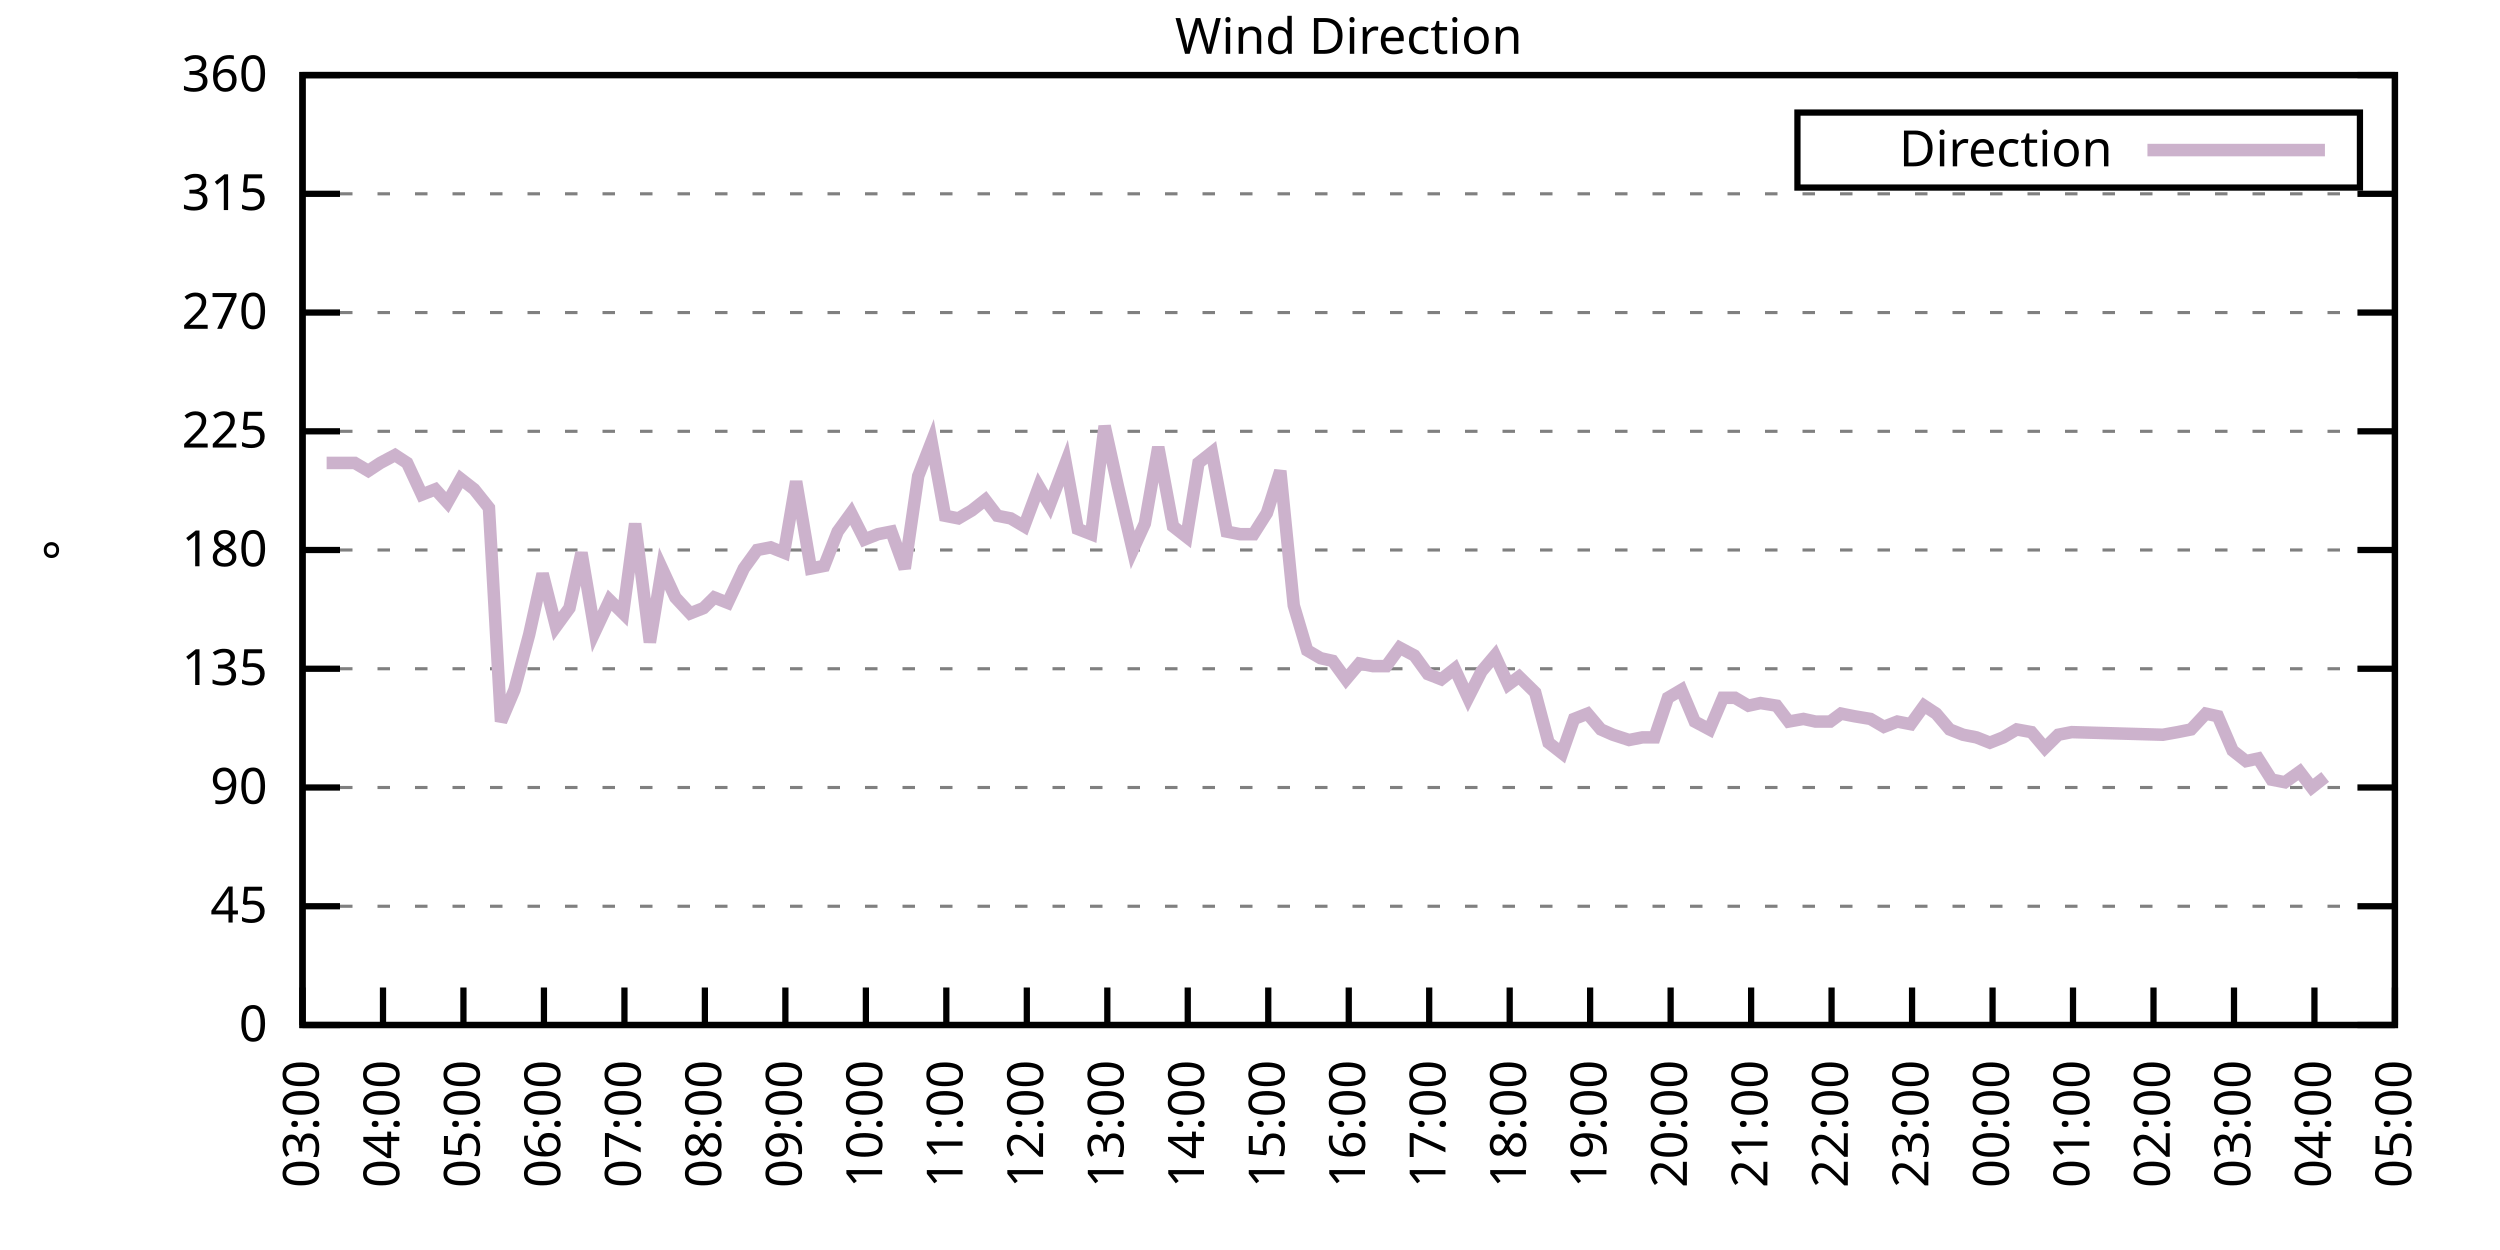
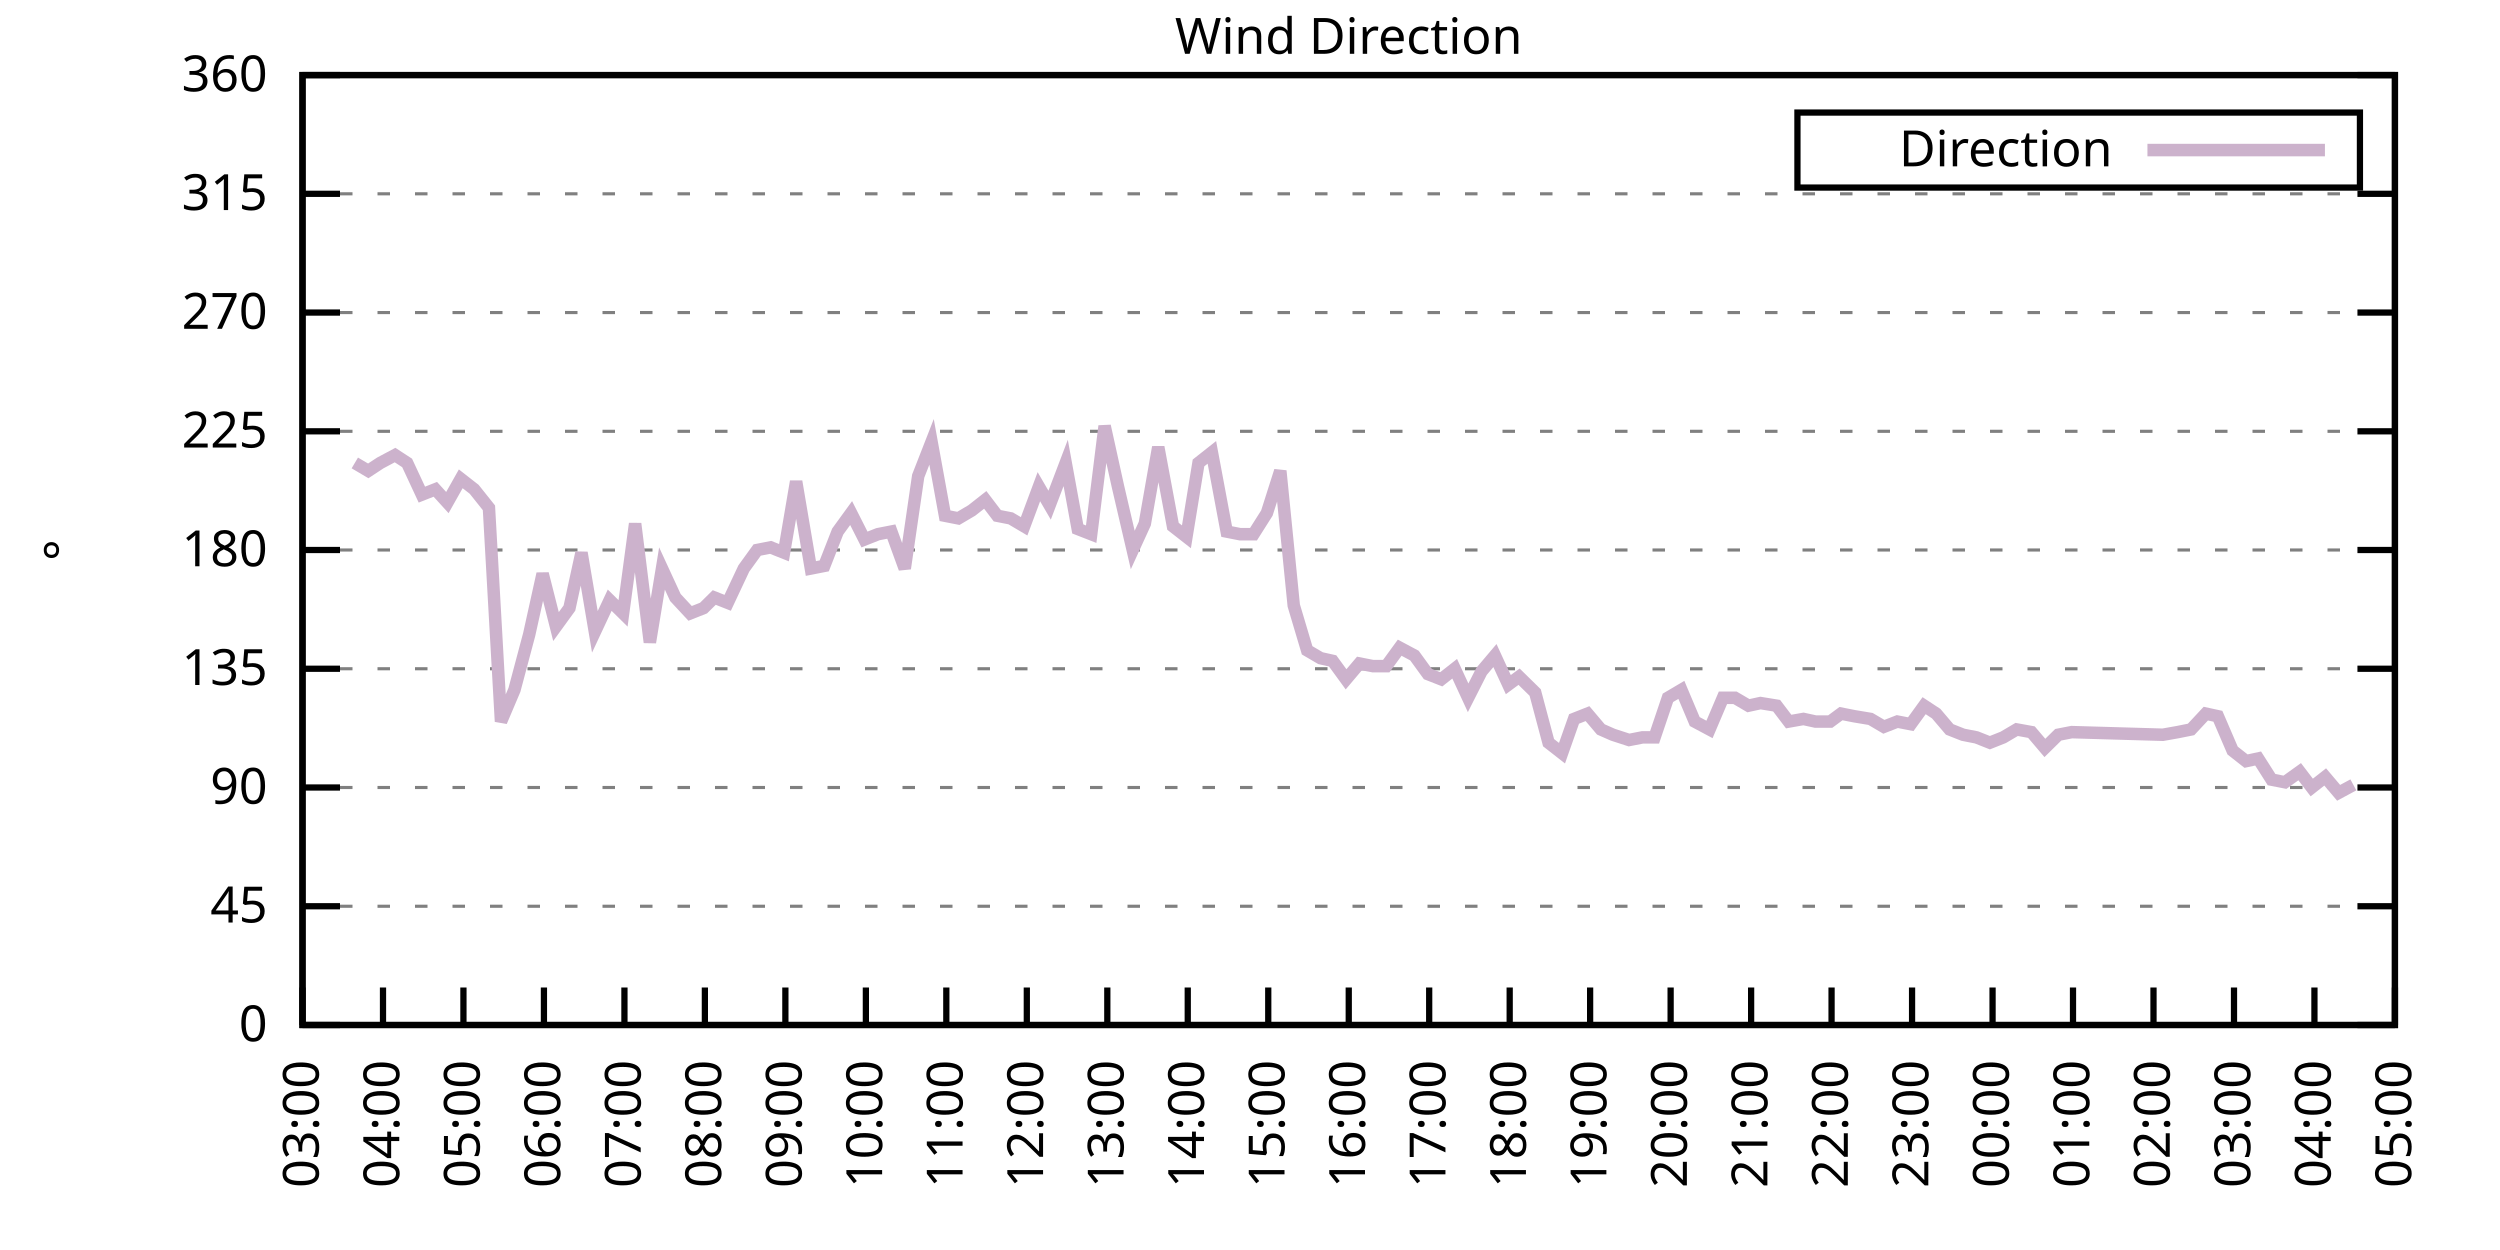
<svg xmlns="http://www.w3.org/2000/svg" xmlns:xlink="http://www.w3.org/1999/xlink" width="400" height="200" viewBox="0 0 400 200">
  <g id="gnuplot_canvas">
    <rect x="0" y="0" width="400" height="200" fill="none" />
    <defs>
      <circle id="gpDot" r="0.5" stroke-width="0.5" stroke="currentColor" />
      <path id="gpPt0" stroke-width="0.333" stroke="currentColor" d="M-1,0 h2 M0,-1 v2" />
      <path id="gpPt1" stroke-width="0.333" stroke="currentColor" d="M-1,-1 L1,1 M1,-1 L-1,1" />
      <path id="gpPt2" stroke-width="0.333" stroke="currentColor" d="M-1,0 L1,0 M0,-1 L0,1 M-1,-1 L1,1 M-1,1 L1,-1" />
      <rect id="gpPt3" stroke-width="0.333" stroke="currentColor" x="-1" y="-1" width="2" height="2" />
      <rect id="gpPt4" stroke-width="0.333" stroke="currentColor" fill="currentColor" x="-1" y="-1" width="2" height="2" />
      <circle id="gpPt5" stroke-width="0.333" stroke="currentColor" cx="0" cy="0" r="1" />
      <use xlink:href="#gpPt5" id="gpPt6" fill="currentColor" stroke="none" />
      <path id="gpPt7" stroke-width="0.333" stroke="currentColor" d="M0,-1.33 L-1.33,0.67 L1.33,0.67 z" />
      <use xlink:href="#gpPt7" id="gpPt8" fill="currentColor" stroke="none" />
      <use xlink:href="#gpPt7" id="gpPt9" stroke="currentColor" transform="rotate(180)" />
      <use xlink:href="#gpPt9" id="gpPt10" fill="currentColor" stroke="none" />
      <use xlink:href="#gpPt3" id="gpPt11" stroke="currentColor" transform="rotate(45)" />
      <use xlink:href="#gpPt11" id="gpPt12" fill="currentColor" stroke="none" />
      <path id="gpPt13" stroke-width="0.333" stroke="currentColor" d="M0,1.330 L1.265,0.411 L0.782,-1.067 L-0.782,-1.076 L-1.265,0.411 z" />
      <use xlink:href="#gpPt13" id="gpPt14" fill="currentColor" stroke="none" />
      <filter id="textbox" filterUnits="objectBoundingBox" x="0" y="0" height="1" width="1">
        <feFlood flood-color="white" flood-opacity="1" result="bgnd" />
        <feComposite in="SourceGraphic" in2="bgnd" operator="atop" />
      </filter>
      <filter id="greybox" filterUnits="objectBoundingBox" x="0" y="0" height="1" width="1">
        <feFlood flood-color="lightgrey" flood-opacity="1" result="grey" />
        <feComposite in="SourceGraphic" in2="grey" operator="atop" />
      </filter>
    </defs>
    <g fill="none" color="white" stroke="currentColor" stroke-width="1.00" stroke-linecap="butt" stroke-linejoin="miter">
</g>
    <g fill="none" color="black" stroke="currentColor" stroke-width="1.00" stroke-linecap="butt" stroke-linejoin="miter">
      <g stroke="none" shape-rendering="crispEdges">
        <polygon fill="rgb(255, 255, 255)" points="48.40,164.00 383.18,164.00 383.18,12.02 48.40,12.02 " />
      </g>
    </g>
    <g fill="none" color="black" stroke="currentColor" stroke-width="1.00" stroke-linecap="butt" stroke-linejoin="miter">
</g>
    <g fill="none" color="black" stroke="black" stroke-width="0.50" stroke-linecap="butt" stroke-linejoin="miter">
</g>
    <g fill="none" color="gray" stroke="currentColor" stroke-width="0.50" stroke-linecap="butt" stroke-linejoin="miter">
      <path stroke="gray" stroke-dasharray="2,4" class="gridline" d="M48.40,164.00 L383.19,164.00  " />
    </g>
    <g fill="none" color="gray" stroke="gray" stroke-width="1.00" stroke-linecap="butt" stroke-linejoin="miter">
</g>
    <g fill="none" color="black" stroke="currentColor" stroke-width="1.00" stroke-linecap="butt" stroke-linejoin="miter">
      <path stroke="black" d="M48.40,164.00 L54.40,164.00 M383.19,164.00 L377.19,164.00  " />
      <g transform="translate(42.80,166.60)" stroke="none" fill="black" font-family="Sans" font-size="8.00" text-anchor="end">
        <text>
          <tspan font-family="Sans"> 0</tspan>
        </text>
      </g>
    </g>
    <g fill="none" color="black" stroke="currentColor" stroke-width="1.00" stroke-linecap="butt" stroke-linejoin="miter">
</g>
    <g fill="none" color="black" stroke="black" stroke-width="0.50" stroke-linecap="butt" stroke-linejoin="miter">
</g>
    <g fill="none" color="gray" stroke="currentColor" stroke-width="0.50" stroke-linecap="butt" stroke-linejoin="miter">
      <path stroke="gray" stroke-dasharray="2,4" class="gridline" d="M48.40,145.00 L383.19,145.00  " />
    </g>
    <g fill="none" color="gray" stroke="gray" stroke-width="1.00" stroke-linecap="butt" stroke-linejoin="miter">
</g>
    <g fill="none" color="black" stroke="currentColor" stroke-width="1.00" stroke-linecap="butt" stroke-linejoin="miter">
      <path stroke="black" d="M48.40,145.00 L54.40,145.00 M383.19,145.00 L377.19,145.00  " />
      <g transform="translate(42.80,147.60)" stroke="none" fill="black" font-family="Sans" font-size="8.00" text-anchor="end">
        <text>
          <tspan font-family="Sans"> 45</tspan>
        </text>
      </g>
    </g>
    <g fill="none" color="black" stroke="currentColor" stroke-width="1.00" stroke-linecap="butt" stroke-linejoin="miter">
</g>
    <g fill="none" color="black" stroke="black" stroke-width="0.50" stroke-linecap="butt" stroke-linejoin="miter">
</g>
    <g fill="none" color="gray" stroke="currentColor" stroke-width="0.50" stroke-linecap="butt" stroke-linejoin="miter">
      <path stroke="gray" stroke-dasharray="2,4" class="gridline" d="M48.40,126.00 L383.19,126.00  " />
    </g>
    <g fill="none" color="gray" stroke="gray" stroke-width="1.00" stroke-linecap="butt" stroke-linejoin="miter">
</g>
    <g fill="none" color="black" stroke="currentColor" stroke-width="1.00" stroke-linecap="butt" stroke-linejoin="miter">
      <path stroke="black" d="M48.40,126.00 L54.40,126.00 M383.19,126.00 L377.19,126.00  " />
      <g transform="translate(42.80,128.60)" stroke="none" fill="black" font-family="Sans" font-size="8.00" text-anchor="end">
        <text>
          <tspan font-family="Sans"> 90</tspan>
        </text>
      </g>
    </g>
    <g fill="none" color="black" stroke="currentColor" stroke-width="1.00" stroke-linecap="butt" stroke-linejoin="miter">
</g>
    <g fill="none" color="black" stroke="black" stroke-width="0.50" stroke-linecap="butt" stroke-linejoin="miter">
</g>
    <g fill="none" color="gray" stroke="currentColor" stroke-width="0.50" stroke-linecap="butt" stroke-linejoin="miter">
      <path stroke="gray" stroke-dasharray="2,4" class="gridline" d="M48.40,107.00 L383.19,107.00  " />
    </g>
    <g fill="none" color="gray" stroke="gray" stroke-width="1.00" stroke-linecap="butt" stroke-linejoin="miter">
</g>
    <g fill="none" color="black" stroke="currentColor" stroke-width="1.00" stroke-linecap="butt" stroke-linejoin="miter">
      <path stroke="black" d="M48.40,107.00 L54.40,107.00 M383.19,107.00 L377.19,107.00  " />
      <g transform="translate(42.80,109.60)" stroke="none" fill="black" font-family="Sans" font-size="8.00" text-anchor="end">
        <text>
          <tspan font-family="Sans"> 135</tspan>
        </text>
      </g>
    </g>
    <g fill="none" color="black" stroke="currentColor" stroke-width="1.00" stroke-linecap="butt" stroke-linejoin="miter">
</g>
    <g fill="none" color="black" stroke="black" stroke-width="0.50" stroke-linecap="butt" stroke-linejoin="miter">
</g>
    <g fill="none" color="gray" stroke="currentColor" stroke-width="0.50" stroke-linecap="butt" stroke-linejoin="miter">
      <path stroke="gray" stroke-dasharray="2,4" class="gridline" d="M48.40,88.00 L383.19,88.00  " />
    </g>
    <g fill="none" color="gray" stroke="gray" stroke-width="1.00" stroke-linecap="butt" stroke-linejoin="miter">
</g>
    <g fill="none" color="black" stroke="currentColor" stroke-width="1.00" stroke-linecap="butt" stroke-linejoin="miter">
      <path stroke="black" d="M48.40,88.00 L54.40,88.00 M383.19,88.00 L377.19,88.00  " />
      <g transform="translate(42.80,90.60)" stroke="none" fill="black" font-family="Sans" font-size="8.00" text-anchor="end">
        <text>
          <tspan font-family="Sans"> 180</tspan>
        </text>
      </g>
    </g>
    <g fill="none" color="black" stroke="currentColor" stroke-width="1.00" stroke-linecap="butt" stroke-linejoin="miter">
</g>
    <g fill="none" color="black" stroke="black" stroke-width="0.50" stroke-linecap="butt" stroke-linejoin="miter">
</g>
    <g fill="none" color="gray" stroke="currentColor" stroke-width="0.50" stroke-linecap="butt" stroke-linejoin="miter">
      <path stroke="gray" stroke-dasharray="2,4" class="gridline" d="M48.40,69.01 L383.19,69.01  " />
    </g>
    <g fill="none" color="gray" stroke="gray" stroke-width="1.00" stroke-linecap="butt" stroke-linejoin="miter">
</g>
    <g fill="none" color="black" stroke="currentColor" stroke-width="1.00" stroke-linecap="butt" stroke-linejoin="miter">
      <path stroke="black" d="M48.40,69.01 L54.40,69.01 M383.19,69.01 L377.19,69.01  " />
      <g transform="translate(42.80,71.61)" stroke="none" fill="black" font-family="Sans" font-size="8.00" text-anchor="end">
        <text>
          <tspan font-family="Sans"> 225</tspan>
        </text>
      </g>
    </g>
    <g fill="none" color="black" stroke="currentColor" stroke-width="1.00" stroke-linecap="butt" stroke-linejoin="miter">
</g>
    <g fill="none" color="black" stroke="black" stroke-width="0.50" stroke-linecap="butt" stroke-linejoin="miter">
</g>
    <g fill="none" color="gray" stroke="currentColor" stroke-width="0.50" stroke-linecap="butt" stroke-linejoin="miter">
      <path stroke="gray" stroke-dasharray="2,4" class="gridline" d="M48.40,50.01 L383.19,50.01  " />
    </g>
    <g fill="none" color="gray" stroke="gray" stroke-width="1.00" stroke-linecap="butt" stroke-linejoin="miter">
</g>
    <g fill="none" color="black" stroke="currentColor" stroke-width="1.00" stroke-linecap="butt" stroke-linejoin="miter">
      <path stroke="black" d="M48.40,50.01 L54.40,50.01 M383.19,50.01 L377.19,50.01  " />
      <g transform="translate(42.80,52.61)" stroke="none" fill="black" font-family="Sans" font-size="8.00" text-anchor="end">
        <text>
          <tspan font-family="Sans"> 270</tspan>
        </text>
      </g>
    </g>
    <g fill="none" color="black" stroke="currentColor" stroke-width="1.00" stroke-linecap="butt" stroke-linejoin="miter">
</g>
    <g fill="none" color="black" stroke="black" stroke-width="0.50" stroke-linecap="butt" stroke-linejoin="miter">
</g>
    <g fill="none" color="gray" stroke="currentColor" stroke-width="0.50" stroke-linecap="butt" stroke-linejoin="miter">
      <path stroke="gray" stroke-dasharray="2,4" class="gridline" d="M48.40,31.01 L383.19,31.01  " />
    </g>
    <g fill="none" color="gray" stroke="gray" stroke-width="1.00" stroke-linecap="butt" stroke-linejoin="miter">
</g>
    <g fill="none" color="black" stroke="currentColor" stroke-width="1.00" stroke-linecap="butt" stroke-linejoin="miter">
      <path stroke="black" d="M48.40,31.01 L54.40,31.01 M383.19,31.01 L377.19,31.01  " />
      <g transform="translate(42.80,33.61)" stroke="none" fill="black" font-family="Sans" font-size="8.00" text-anchor="end">
        <text>
          <tspan font-family="Sans"> 315</tspan>
        </text>
      </g>
    </g>
    <g fill="none" color="black" stroke="currentColor" stroke-width="1.00" stroke-linecap="butt" stroke-linejoin="miter">
</g>
    <g fill="none" color="black" stroke="black" stroke-width="0.50" stroke-linecap="butt" stroke-linejoin="miter">
</g>
    <g fill="none" color="gray" stroke="currentColor" stroke-width="0.50" stroke-linecap="butt" stroke-linejoin="miter">
      <path stroke="gray" stroke-dasharray="2,4" class="gridline" d="M48.40,12.01 L383.19,12.01  " />
    </g>
    <g fill="none" color="gray" stroke="gray" stroke-width="1.00" stroke-linecap="butt" stroke-linejoin="miter">
</g>
    <g fill="none" color="black" stroke="currentColor" stroke-width="1.00" stroke-linecap="butt" stroke-linejoin="miter">
      <path stroke="black" d="M48.40,12.01 L54.40,12.01 M383.19,12.01 L377.19,12.01  " />
      <g transform="translate(42.80,14.61)" stroke="none" fill="black" font-family="Sans" font-size="8.00" text-anchor="end">
        <text>
          <tspan font-family="Sans"> 360</tspan>
        </text>
      </g>
    </g>
    <g fill="none" color="black" stroke="currentColor" stroke-width="1.00" stroke-linecap="butt" stroke-linejoin="miter">
      <path stroke="black" d="M48.40,164.00 L48.40,158.00  " />
      <g transform="translate(51.00,169.60) rotate(270.00)" stroke="none" fill="black" font-family="Sans" font-size="8.00" text-anchor="end">
        <text>
          <tspan font-family="Sans">03:00</tspan>
        </text>
      </g>
    </g>
    <g fill="none" color="black" stroke="currentColor" stroke-width="1.00" stroke-linecap="butt" stroke-linejoin="miter">
      <path stroke="black" d="M61.28,164.00 L61.28,158.00  " />
      <g transform="translate(63.88,169.60) rotate(270.00)" stroke="none" fill="black" font-family="Sans" font-size="8.00" text-anchor="end">
        <text>
          <tspan font-family="Sans">04:00</tspan>
        </text>
      </g>
    </g>
    <g fill="none" color="black" stroke="currentColor" stroke-width="1.00" stroke-linecap="butt" stroke-linejoin="miter">
      <path stroke="black" d="M74.15,164.00 L74.15,158.00  " />
      <g transform="translate(76.75,169.60) rotate(270.00)" stroke="none" fill="black" font-family="Sans" font-size="8.00" text-anchor="end">
        <text>
          <tspan font-family="Sans">05:00</tspan>
        </text>
      </g>
    </g>
    <g fill="none" color="black" stroke="currentColor" stroke-width="1.00" stroke-linecap="butt" stroke-linejoin="miter">
      <path stroke="black" d="M87.03,164.00 L87.03,158.00  " />
      <g transform="translate(89.63,169.60) rotate(270.00)" stroke="none" fill="black" font-family="Sans" font-size="8.00" text-anchor="end">
        <text>
          <tspan font-family="Sans">06:00</tspan>
        </text>
      </g>
    </g>
    <g fill="none" color="black" stroke="currentColor" stroke-width="1.00" stroke-linecap="butt" stroke-linejoin="miter">
      <path stroke="black" d="M99.91,164.00 L99.91,158.00  " />
      <g transform="translate(102.51,169.60) rotate(270.00)" stroke="none" fill="black" font-family="Sans" font-size="8.00" text-anchor="end">
        <text>
          <tspan font-family="Sans">07:00</tspan>
        </text>
      </g>
    </g>
    <g fill="none" color="black" stroke="currentColor" stroke-width="1.00" stroke-linecap="butt" stroke-linejoin="miter">
      <path stroke="black" d="M112.78,164.00 L112.78,158.00  " />
      <g transform="translate(115.38,169.60) rotate(270.00)" stroke="none" fill="black" font-family="Sans" font-size="8.00" text-anchor="end">
        <text>
          <tspan font-family="Sans">08:00</tspan>
        </text>
      </g>
    </g>
    <g fill="none" color="black" stroke="currentColor" stroke-width="1.00" stroke-linecap="butt" stroke-linejoin="miter">
      <path stroke="black" d="M125.66,164.00 L125.66,158.00  " />
      <g transform="translate(128.26,169.60) rotate(270.00)" stroke="none" fill="black" font-family="Sans" font-size="8.00" text-anchor="end">
        <text>
          <tspan font-family="Sans">09:00</tspan>
        </text>
      </g>
    </g>
    <g fill="none" color="black" stroke="currentColor" stroke-width="1.00" stroke-linecap="butt" stroke-linejoin="miter">
      <path stroke="black" d="M138.54,164.00 L138.54,158.00  " />
      <g transform="translate(141.14,169.60) rotate(270.00)" stroke="none" fill="black" font-family="Sans" font-size="8.00" text-anchor="end">
        <text>
          <tspan font-family="Sans">10:00</tspan>
        </text>
      </g>
    </g>
    <g fill="none" color="black" stroke="currentColor" stroke-width="1.00" stroke-linecap="butt" stroke-linejoin="miter">
      <path stroke="black" d="M151.41,164.00 L151.41,158.00  " />
      <g transform="translate(154.01,169.60) rotate(270.00)" stroke="none" fill="black" font-family="Sans" font-size="8.00" text-anchor="end">
        <text>
          <tspan font-family="Sans">11:00</tspan>
        </text>
      </g>
    </g>
    <g fill="none" color="black" stroke="currentColor" stroke-width="1.00" stroke-linecap="butt" stroke-linejoin="miter">
      <path stroke="black" d="M164.29,164.00 L164.29,158.00  " />
      <g transform="translate(166.89,169.60) rotate(270.00)" stroke="none" fill="black" font-family="Sans" font-size="8.00" text-anchor="end">
        <text>
          <tspan font-family="Sans">12:00</tspan>
        </text>
      </g>
    </g>
    <g fill="none" color="black" stroke="currentColor" stroke-width="1.00" stroke-linecap="butt" stroke-linejoin="miter">
      <path stroke="black" d="M177.17,164.00 L177.17,158.00  " />
      <g transform="translate(179.77,169.60) rotate(270.00)" stroke="none" fill="black" font-family="Sans" font-size="8.00" text-anchor="end">
        <text>
          <tspan font-family="Sans">13:00</tspan>
        </text>
      </g>
    </g>
    <g fill="none" color="black" stroke="currentColor" stroke-width="1.00" stroke-linecap="butt" stroke-linejoin="miter">
      <path stroke="black" d="M190.04,164.00 L190.04,158.00  " />
      <g transform="translate(192.64,169.60) rotate(270.00)" stroke="none" fill="black" font-family="Sans" font-size="8.00" text-anchor="end">
        <text>
          <tspan font-family="Sans">14:00</tspan>
        </text>
      </g>
    </g>
    <g fill="none" color="black" stroke="currentColor" stroke-width="1.00" stroke-linecap="butt" stroke-linejoin="miter">
      <path stroke="black" d="M202.92,164.00 L202.92,158.00  " />
      <g transform="translate(205.52,169.60) rotate(270.00)" stroke="none" fill="black" font-family="Sans" font-size="8.00" text-anchor="end">
        <text>
          <tspan font-family="Sans">15:00</tspan>
        </text>
      </g>
    </g>
    <g fill="none" color="black" stroke="currentColor" stroke-width="1.00" stroke-linecap="butt" stroke-linejoin="miter">
      <path stroke="black" d="M215.80,164.00 L215.80,158.00  " />
      <g transform="translate(218.40,169.60) rotate(270.00)" stroke="none" fill="black" font-family="Sans" font-size="8.00" text-anchor="end">
        <text>
          <tspan font-family="Sans">16:00</tspan>
        </text>
      </g>
    </g>
    <g fill="none" color="black" stroke="currentColor" stroke-width="1.00" stroke-linecap="butt" stroke-linejoin="miter">
      <path stroke="black" d="M228.67,164.00 L228.67,158.00  " />
      <g transform="translate(231.27,169.60) rotate(270.00)" stroke="none" fill="black" font-family="Sans" font-size="8.00" text-anchor="end">
        <text>
          <tspan font-family="Sans">17:00</tspan>
        </text>
      </g>
    </g>
    <g fill="none" color="black" stroke="currentColor" stroke-width="1.00" stroke-linecap="butt" stroke-linejoin="miter">
      <path stroke="black" d="M241.55,164.00 L241.55,158.00  " />
      <g transform="translate(244.15,169.60) rotate(270.00)" stroke="none" fill="black" font-family="Sans" font-size="8.00" text-anchor="end">
        <text>
          <tspan font-family="Sans">18:00</tspan>
        </text>
      </g>
    </g>
    <g fill="none" color="black" stroke="currentColor" stroke-width="1.00" stroke-linecap="butt" stroke-linejoin="miter">
      <path stroke="black" d="M254.42,164.00 L254.42,158.00  " />
      <g transform="translate(257.02,169.60) rotate(270.00)" stroke="none" fill="black" font-family="Sans" font-size="8.00" text-anchor="end">
        <text>
          <tspan font-family="Sans">19:00</tspan>
        </text>
      </g>
    </g>
    <g fill="none" color="black" stroke="currentColor" stroke-width="1.00" stroke-linecap="butt" stroke-linejoin="miter">
      <path stroke="black" d="M267.30,164.00 L267.30,158.00  " />
      <g transform="translate(269.90,169.60) rotate(270.00)" stroke="none" fill="black" font-family="Sans" font-size="8.00" text-anchor="end">
        <text>
          <tspan font-family="Sans">20:00</tspan>
        </text>
      </g>
    </g>
    <g fill="none" color="black" stroke="currentColor" stroke-width="1.00" stroke-linecap="butt" stroke-linejoin="miter">
      <path stroke="black" d="M280.18,164.00 L280.18,158.00  " />
      <g transform="translate(282.78,169.60) rotate(270.00)" stroke="none" fill="black" font-family="Sans" font-size="8.00" text-anchor="end">
        <text>
          <tspan font-family="Sans">21:00</tspan>
        </text>
      </g>
    </g>
    <g fill="none" color="black" stroke="currentColor" stroke-width="1.00" stroke-linecap="butt" stroke-linejoin="miter">
      <path stroke="black" d="M293.05,164.00 L293.05,158.00  " />
      <g transform="translate(295.65,169.60) rotate(270.00)" stroke="none" fill="black" font-family="Sans" font-size="8.00" text-anchor="end">
        <text>
          <tspan font-family="Sans">22:00</tspan>
        </text>
      </g>
    </g>
    <g fill="none" color="black" stroke="currentColor" stroke-width="1.00" stroke-linecap="butt" stroke-linejoin="miter">
      <path stroke="black" d="M305.93,164.00 L305.93,158.00  " />
      <g transform="translate(308.53,169.60) rotate(270.00)" stroke="none" fill="black" font-family="Sans" font-size="8.00" text-anchor="end">
        <text>
          <tspan font-family="Sans">23:00</tspan>
        </text>
      </g>
    </g>
    <g fill="none" color="black" stroke="currentColor" stroke-width="1.00" stroke-linecap="butt" stroke-linejoin="miter">
      <path stroke="black" d="M318.81,164.00 L318.81,158.00  " />
      <g transform="translate(321.41,169.60) rotate(270.00)" stroke="none" fill="black" font-family="Sans" font-size="8.00" text-anchor="end">
        <text>
          <tspan font-family="Sans">00:00</tspan>
        </text>
      </g>
    </g>
    <g fill="none" color="black" stroke="currentColor" stroke-width="1.00" stroke-linecap="butt" stroke-linejoin="miter">
      <path stroke="black" d="M331.68,164.00 L331.68,158.00  " />
      <g transform="translate(334.28,169.60) rotate(270.00)" stroke="none" fill="black" font-family="Sans" font-size="8.00" text-anchor="end">
        <text>
          <tspan font-family="Sans">01:00</tspan>
        </text>
      </g>
    </g>
    <g fill="none" color="black" stroke="currentColor" stroke-width="1.00" stroke-linecap="butt" stroke-linejoin="miter">
      <path stroke="black" d="M344.56,164.00 L344.56,158.00  " />
      <g transform="translate(347.16,169.60) rotate(270.00)" stroke="none" fill="black" font-family="Sans" font-size="8.00" text-anchor="end">
        <text>
          <tspan font-family="Sans">02:00</tspan>
        </text>
      </g>
    </g>
    <g fill="none" color="black" stroke="currentColor" stroke-width="1.00" stroke-linecap="butt" stroke-linejoin="miter">
      <path stroke="black" d="M357.44,164.00 L357.44,158.00  " />
      <g transform="translate(360.04,169.60) rotate(270.00)" stroke="none" fill="black" font-family="Sans" font-size="8.00" text-anchor="end">
        <text>
          <tspan font-family="Sans">03:00</tspan>
        </text>
      </g>
    </g>
    <g fill="none" color="black" stroke="currentColor" stroke-width="1.00" stroke-linecap="butt" stroke-linejoin="miter">
      <path stroke="black" d="M370.31,164.00 L370.31,158.00  " />
      <g transform="translate(372.91,169.60) rotate(270.00)" stroke="none" fill="black" font-family="Sans" font-size="8.00" text-anchor="end">
        <text>
          <tspan font-family="Sans">04:00</tspan>
        </text>
      </g>
    </g>
    <g fill="none" color="black" stroke="currentColor" stroke-width="1.00" stroke-linecap="butt" stroke-linejoin="miter">
      <path stroke="black" d="M383.19,164.00 L383.19,158.00  " />
      <g transform="translate(385.79,169.60) rotate(270.00)" stroke="none" fill="black" font-family="Sans" font-size="8.00" text-anchor="end">
        <text>
          <tspan font-family="Sans">05:00</tspan>
        </text>
      </g>
    </g>
    <g fill="none" color="black" stroke="currentColor" stroke-width="1.00" stroke-linecap="butt" stroke-linejoin="miter">
</g>
    <g fill="none" color="black" stroke="currentColor" stroke-width="1.00" stroke-linecap="butt" stroke-linejoin="miter">
      <path stroke="black" d="M48.40,12.01 L48.40,164.00 L383.19,164.00 L383.19,12.01 L48.40,12.01 Z  " />
    </g>
    <g fill="none" color="black" stroke="currentColor" stroke-width="1.00" stroke-linecap="butt" stroke-linejoin="miter">
</g>
    <g fill="none" color="black" stroke="currentColor" stroke-width="1.00" stroke-linecap="butt" stroke-linejoin="miter">
      <path stroke="black" d="M287.59,30.01 L287.59,18.01 L377.59,18.01 L377.59,30.01 L287.59,30.01 Z  " />
    </g>
    <g id="Wind_direction_plot_1">
      <g fill="none" color="white" stroke="black" stroke-width="2.00" stroke-linecap="butt" stroke-linejoin="miter">
</g>
      <g fill="none" color="black" stroke="currentColor" stroke-width="2.00" stroke-linecap="butt" stroke-linejoin="miter">
        <g transform="translate(337.99,26.61)" stroke="none" fill="black" font-family="Sans" font-size="8.00" text-anchor="end">
          <text>
            <tspan font-family="Sans">Direction</tspan>
          </text>
        </g>
      </g>
      <g fill="none" color="black" stroke="currentColor" stroke-width="2.00" stroke-linecap="butt" stroke-linejoin="miter">
-         <path stroke="rgb(204, 178, 204)" d="M343.59,24.01 L371.99,24.01 M52.26,74.07 L54.62,74.07 L56.77,74.07 L58.92,75.34 L60.85,74.07 L63.21,72.81   L65.14,74.07 L67.50,79.14 L69.65,78.29 L71.58,80.41 L73.72,76.61 L75.87,78.29 L78.23,81.25 L80.16,115.45   L82.31,110.38 L84.67,101.52 L86.82,91.80 L88.96,100.25 L91.11,97.29 L93.04,88.43 L95.18,101.09 L97.55,96.03   L99.69,98.14 L101.62,83.78 L103.98,102.78 L105.92,90.96 L108.06,95.60 L110.42,98.14 L112.57,97.29 L114.28,95.60   L116.43,96.45 L119.01,90.96 L121.15,88.00 L123.30,87.58 L125.44,88.43 L127.38,77.03 L129.74,90.96 L131.88,90.54   L134.03,85.05 L136.18,82.09 L138.32,86.32 L140.47,85.47 L142.61,85.05 L144.76,90.96 L146.91,76.18 L149.05,70.70   L151.20,82.52 L153.34,82.94 L155.49,81.67 L157.64,79.98 L159.57,82.52 L161.71,82.94 L163.86,84.21 L166.22,77.87   L167.94,80.83 L170.51,74.07 L172.44,84.63 L174.59,85.47 L176.74,68.16 L178.88,77.87 L181.24,88.00 L183.17,83.78   L185.32,71.54 L187.68,84.21 L189.83,85.89 L191.76,74.07 L193.90,72.38 L196.27,85.05 L198.41,85.47 L200.56,85.47   L202.70,82.09 L204.85,75.34 L207.00,96.87 L209.14,104.05 L211.29,105.31 L213.22,105.74 L215.37,108.69 L217.51,106.16   L219.66,106.58 L221.80,106.58 L223.95,103.63 L226.31,104.89 L228.46,107.85 L230.60,108.69 L232.75,107.00 L234.90,111.65   L237.04,107.43 L239.19,104.89 L241.33,109.54 L243.05,108.27 L245.63,110.80 L247.77,118.83 L249.92,120.51 L251.85,115.03   L254.00,114.18 L256.14,116.71 L258.07,117.56 L260.65,118.40 L262.79,117.98 L264.73,117.98 L266.87,111.65 L269.02,110.38   L271.16,115.45 L273.52,116.71 L275.67,111.65 L277.60,111.65 L279.75,112.91 L281.68,112.49 L284.26,112.91 L286.19,115.45   L288.55,115.03 L290.48,115.45 L292.84,115.45 L294.56,114.18 L296.70,114.60 L299.28,115.03 L301.42,116.29 L303.57,115.45   L305.72,115.87 L307.86,112.91 L309.79,114.18 L311.94,116.71 L314.09,117.56 L316.23,117.98 L318.38,118.83 L320.52,117.98   L322.67,116.71 L325.03,117.14 L327.18,119.67 L329.32,117.56 L331.47,117.14 L346.06,117.56 L348.42,117.14 L350.57,116.71   L352.93,114.18 L354.86,114.60 L357.22,120.09 L359.37,121.78 L361.30,121.36 L363.45,124.74 L365.59,125.16 L367.95,123.47   L369.88,126.00 L372.03,124.31  " />
+         <path stroke="rgb(204, 178, 204)" d="M343.59,24.01 L371.99,24.01 M56.77,74.07 L58.92,75.34 L60.85,74.07 L63.21,72.81 L65.14,74.07 L67.50,79.14   L69.65,78.29 L71.58,80.41 L73.72,76.61 L75.87,78.29 L78.23,81.25 L80.16,115.45 L82.31,110.38 L84.67,101.52   L86.82,91.80 L88.96,100.25 L91.11,97.29 L93.04,88.43 L95.18,101.09 L97.55,96.03 L99.69,98.14 L101.62,83.78   L103.98,102.78 L105.92,90.96 L108.06,95.60 L110.42,98.14 L112.57,97.29 L114.28,95.60 L116.43,96.45 L119.01,90.96   L121.15,88.00 L123.30,87.58 L125.44,88.43 L127.38,77.03 L129.74,90.96 L131.88,90.54 L134.03,85.05 L136.18,82.09   L138.32,86.32 L140.47,85.47 L142.61,85.05 L144.76,90.96 L146.91,76.18 L149.05,70.70 L151.20,82.52 L153.34,82.94   L155.49,81.67 L157.64,79.98 L159.57,82.52 L161.71,82.94 L163.86,84.21 L166.22,77.87 L167.94,80.83 L170.51,74.07   L172.44,84.63 L174.59,85.47 L176.74,68.16 L178.88,77.87 L181.24,88.00 L183.17,83.78 L185.32,71.54 L187.68,84.21   L189.83,85.89 L191.76,74.07 L193.90,72.38 L196.27,85.05 L198.41,85.47 L200.56,85.47 L202.70,82.09 L204.85,75.34   L207.00,96.87 L209.14,104.05 L211.29,105.31 L213.22,105.74 L215.37,108.69 L217.51,106.16 L219.66,106.58 L221.80,106.58   L223.95,103.63 L226.31,104.89 L228.46,107.85 L230.60,108.69 L232.75,107.00 L234.90,111.65 L237.04,107.43 L239.19,104.89   L241.33,109.54 L243.05,108.27 L245.63,110.80 L247.77,118.83 L249.92,120.51 L251.85,115.03 L254.00,114.18 L256.14,116.71   L258.07,117.56 L260.65,118.40 L262.79,117.98 L264.73,117.98 L266.87,111.65 L269.02,110.38 L271.16,115.45 L273.52,116.71   L275.67,111.65 L277.60,111.65 L279.75,112.91 L281.68,112.49 L284.26,112.91 L286.19,115.45 L288.55,115.03 L290.48,115.45   L292.84,115.45 L294.56,114.18 L296.70,114.60 L299.28,115.03 L301.42,116.29 L303.57,115.45 L305.72,115.87 L307.86,112.91   L309.79,114.18 L311.94,116.71 L314.09,117.56 L316.23,117.98 L318.38,118.83 L320.52,117.98 L322.67,116.71 L325.03,117.14   L327.18,119.67 L329.32,117.56 L331.47,117.14 L346.06,117.56 L348.42,117.14 L350.57,116.71 L352.93,114.18 L354.86,114.60   L357.22,120.09 L359.37,121.78 L361.30,121.36 L363.45,124.74 L365.59,125.16 L367.95,123.47 L369.88,126.00 L372.03,124.31   L374.18,126.85 L376.54,125.58  " />
      </g>
    </g>
    <g fill="none" color="black" stroke="currentColor" stroke-width="2.00" stroke-linecap="butt" stroke-linejoin="miter">
</g>
    <g fill="none" color="black" stroke="black" stroke-width="1.00" stroke-linecap="butt" stroke-linejoin="miter">
</g>
    <g fill="none" color="black" stroke="currentColor" stroke-width="1.00" stroke-linecap="butt" stroke-linejoin="miter">
      <path stroke="black" d="M48.40,12.01 L48.40,164.00 L383.19,164.00 L383.19,12.01 L48.40,12.01 Z  " />
      <g transform="translate(12.80,88.01) rotate(270.00)" stroke="none" fill="black" font-family="Sans" font-size="8.00" text-anchor="middle">
        <text>
          <tspan font-family="Sans">°</tspan>
        </text>
      </g>
    </g>
    <g fill="none" color="black" stroke="currentColor" stroke-width="1.00" stroke-linecap="butt" stroke-linejoin="miter">
</g>
    <g fill="none" color="black" stroke="currentColor" stroke-width="1.00" stroke-linecap="butt" stroke-linejoin="miter">
      <g transform="translate(215.79,8.61)" stroke="none" fill="black" font-family="Sans" font-size="8.00" text-anchor="middle">
        <text>
          <tspan font-family="Sans">Wind Direction</tspan>
        </text>
      </g>
    </g>
    <g fill="none" color="black" stroke="currentColor" stroke-width="1.00" stroke-linecap="butt" stroke-linejoin="miter">
</g>
  </g>
</svg>
